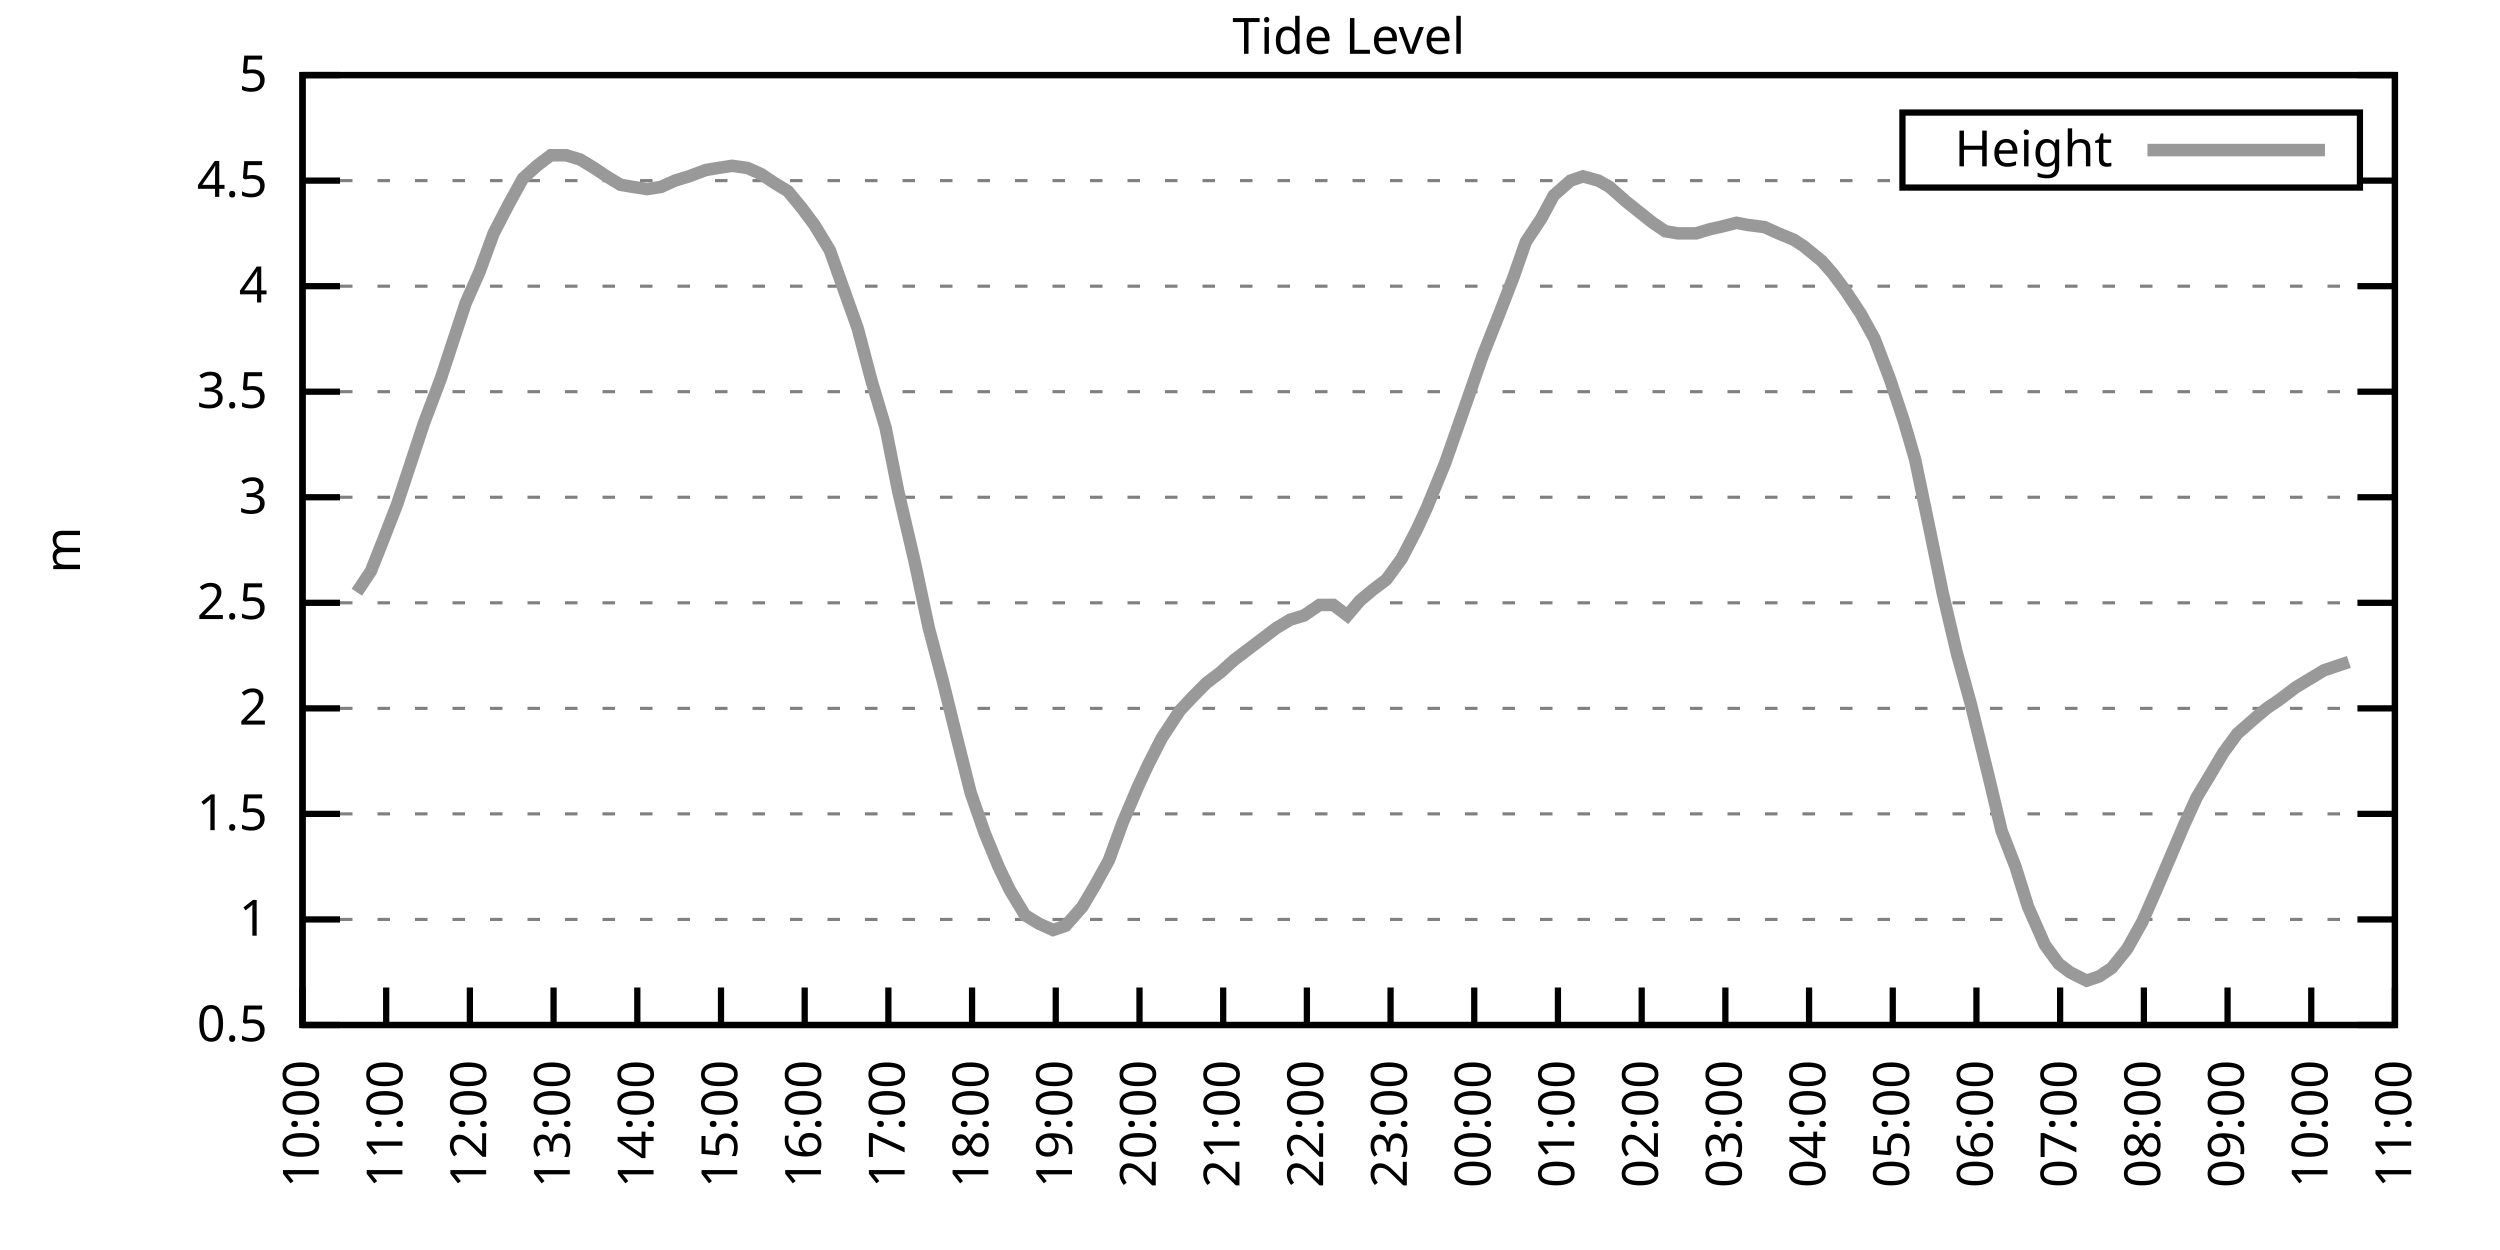
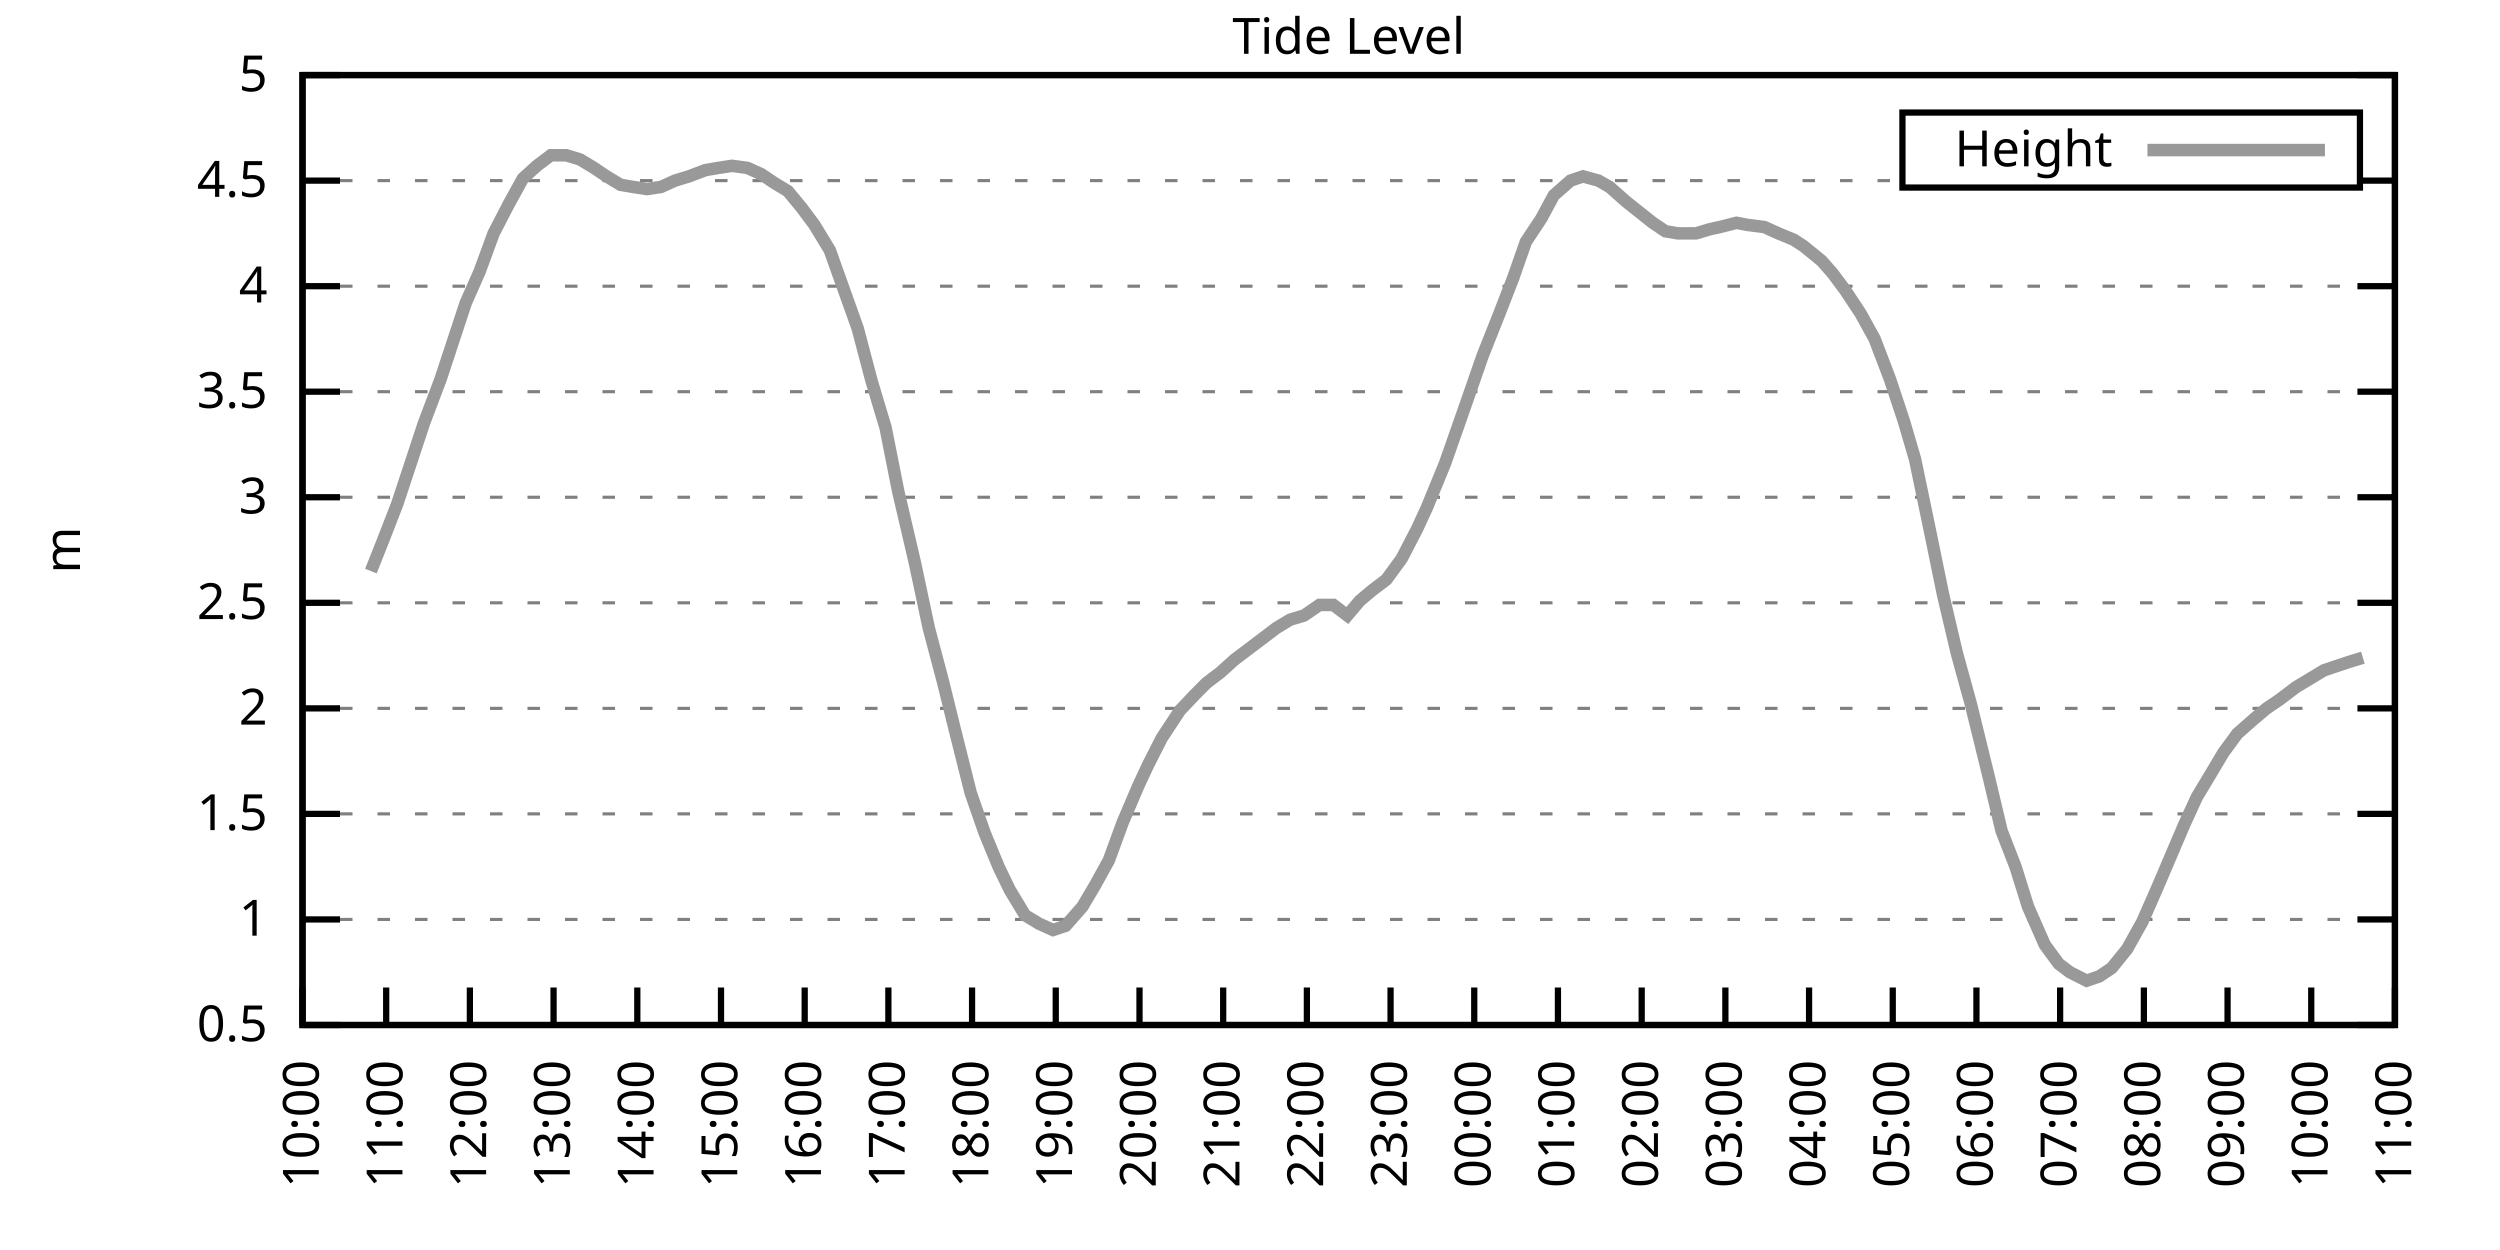
<svg xmlns="http://www.w3.org/2000/svg" xmlns:xlink="http://www.w3.org/1999/xlink" width="400" height="200" viewBox="0 0 400 200">
  <g id="gnuplot_canvas">
    <rect x="0" y="0" width="400" height="200" fill="none" />
    <defs>
      <circle id="gpDot" r="0.5" stroke-width="0.5" stroke="currentColor" />
      <path id="gpPt0" stroke-width="0.333" stroke="currentColor" d="M-1,0 h2 M0,-1 v2" />
      <path id="gpPt1" stroke-width="0.333" stroke="currentColor" d="M-1,-1 L1,1 M1,-1 L-1,1" />
      <path id="gpPt2" stroke-width="0.333" stroke="currentColor" d="M-1,0 L1,0 M0,-1 L0,1 M-1,-1 L1,1 M-1,1 L1,-1" />
      <rect id="gpPt3" stroke-width="0.333" stroke="currentColor" x="-1" y="-1" width="2" height="2" />
      <rect id="gpPt4" stroke-width="0.333" stroke="currentColor" fill="currentColor" x="-1" y="-1" width="2" height="2" />
      <circle id="gpPt5" stroke-width="0.333" stroke="currentColor" cx="0" cy="0" r="1" />
      <use xlink:href="#gpPt5" id="gpPt6" fill="currentColor" stroke="none" />
      <path id="gpPt7" stroke-width="0.333" stroke="currentColor" d="M0,-1.33 L-1.33,0.67 L1.33,0.67 z" />
      <use xlink:href="#gpPt7" id="gpPt8" fill="currentColor" stroke="none" />
      <use xlink:href="#gpPt7" id="gpPt9" stroke="currentColor" transform="rotate(180)" />
      <use xlink:href="#gpPt9" id="gpPt10" fill="currentColor" stroke="none" />
      <use xlink:href="#gpPt3" id="gpPt11" stroke="currentColor" transform="rotate(45)" />
      <use xlink:href="#gpPt11" id="gpPt12" fill="currentColor" stroke="none" />
      <path id="gpPt13" stroke-width="0.333" stroke="currentColor" d="M0,1.330 L1.265,0.411 L0.782,-1.067 L-0.782,-1.076 L-1.265,0.411 z" />
      <use xlink:href="#gpPt13" id="gpPt14" fill="currentColor" stroke="none" />
      <filter id="textbox" filterUnits="objectBoundingBox" x="0" y="0" height="1" width="1">
        <feFlood flood-color="white" flood-opacity="1" result="bgnd" />
        <feComposite in="SourceGraphic" in2="bgnd" operator="atop" />
      </filter>
      <filter id="greybox" filterUnits="objectBoundingBox" x="0" y="0" height="1" width="1">
        <feFlood flood-color="lightgrey" flood-opacity="1" result="grey" />
        <feComposite in="SourceGraphic" in2="grey" operator="atop" />
      </filter>
    </defs>
    <g fill="none" color="white" stroke="currentColor" stroke-width="1.00" stroke-linecap="butt" stroke-linejoin="miter">
</g>
    <g fill="none" color="black" stroke="currentColor" stroke-width="1.00" stroke-linecap="butt" stroke-linejoin="miter">
      <g stroke="none" shape-rendering="crispEdges">
        <polygon fill="rgb(255, 255, 255)" points="48.40,164.00 383.18,164.00 383.18,12.02 48.40,12.02 " />
      </g>
    </g>
    <g fill="none" color="black" stroke="currentColor" stroke-width="1.00" stroke-linecap="butt" stroke-linejoin="miter">
</g>
    <g fill="none" color="black" stroke="black" stroke-width="0.50" stroke-linecap="butt" stroke-linejoin="miter">
</g>
    <g fill="none" color="gray" stroke="currentColor" stroke-width="0.50" stroke-linecap="butt" stroke-linejoin="miter">
      <path stroke="gray" stroke-dasharray="2,4" class="gridline" d="M48.40,164.00 L383.19,164.00  " />
    </g>
    <g fill="none" color="gray" stroke="gray" stroke-width="1.00" stroke-linecap="butt" stroke-linejoin="miter">
</g>
    <g fill="none" color="black" stroke="currentColor" stroke-width="1.00" stroke-linecap="butt" stroke-linejoin="miter">
      <path stroke="black" d="M48.40,164.00 L54.40,164.00 M383.19,164.00 L377.19,164.00  " />
      <g transform="translate(42.80,166.60)" stroke="none" fill="black" font-family="Sans" font-size="8.00" text-anchor="end">
        <text>
          <tspan font-family="Sans"> 0.5</tspan>
        </text>
      </g>
    </g>
    <g fill="none" color="black" stroke="currentColor" stroke-width="1.00" stroke-linecap="butt" stroke-linejoin="miter">
</g>
    <g fill="none" color="black" stroke="black" stroke-width="0.50" stroke-linecap="butt" stroke-linejoin="miter">
</g>
    <g fill="none" color="gray" stroke="currentColor" stroke-width="0.50" stroke-linecap="butt" stroke-linejoin="miter">
      <path stroke="gray" stroke-dasharray="2,4" class="gridline" d="M48.40,147.11 L383.19,147.11  " />
    </g>
    <g fill="none" color="gray" stroke="gray" stroke-width="1.00" stroke-linecap="butt" stroke-linejoin="miter">
</g>
    <g fill="none" color="black" stroke="currentColor" stroke-width="1.00" stroke-linecap="butt" stroke-linejoin="miter">
      <path stroke="black" d="M48.40,147.11 L54.40,147.11 M383.19,147.11 L377.19,147.11  " />
      <g transform="translate(42.80,149.71)" stroke="none" fill="black" font-family="Sans" font-size="8.00" text-anchor="end">
        <text>
          <tspan font-family="Sans"> 1</tspan>
        </text>
      </g>
    </g>
    <g fill="none" color="black" stroke="currentColor" stroke-width="1.00" stroke-linecap="butt" stroke-linejoin="miter">
</g>
    <g fill="none" color="black" stroke="black" stroke-width="0.50" stroke-linecap="butt" stroke-linejoin="miter">
</g>
    <g fill="none" color="gray" stroke="currentColor" stroke-width="0.50" stroke-linecap="butt" stroke-linejoin="miter">
      <path stroke="gray" stroke-dasharray="2,4" class="gridline" d="M48.40,130.22 L383.19,130.22  " />
    </g>
    <g fill="none" color="gray" stroke="gray" stroke-width="1.00" stroke-linecap="butt" stroke-linejoin="miter">
</g>
    <g fill="none" color="black" stroke="currentColor" stroke-width="1.00" stroke-linecap="butt" stroke-linejoin="miter">
      <path stroke="black" d="M48.40,130.22 L54.40,130.22 M383.19,130.22 L377.19,130.22  " />
      <g transform="translate(42.80,132.82)" stroke="none" fill="black" font-family="Sans" font-size="8.00" text-anchor="end">
        <text>
          <tspan font-family="Sans"> 1.5</tspan>
        </text>
      </g>
    </g>
    <g fill="none" color="black" stroke="currentColor" stroke-width="1.00" stroke-linecap="butt" stroke-linejoin="miter">
</g>
    <g fill="none" color="black" stroke="black" stroke-width="0.50" stroke-linecap="butt" stroke-linejoin="miter">
</g>
    <g fill="none" color="gray" stroke="currentColor" stroke-width="0.50" stroke-linecap="butt" stroke-linejoin="miter">
      <path stroke="gray" stroke-dasharray="2,4" class="gridline" d="M48.40,113.34 L383.19,113.34  " />
    </g>
    <g fill="none" color="gray" stroke="gray" stroke-width="1.00" stroke-linecap="butt" stroke-linejoin="miter">
</g>
    <g fill="none" color="black" stroke="currentColor" stroke-width="1.00" stroke-linecap="butt" stroke-linejoin="miter">
      <path stroke="black" d="M48.40,113.34 L54.40,113.34 M383.19,113.34 L377.19,113.34  " />
      <g transform="translate(42.80,115.94)" stroke="none" fill="black" font-family="Sans" font-size="8.00" text-anchor="end">
        <text>
          <tspan font-family="Sans"> 2</tspan>
        </text>
      </g>
    </g>
    <g fill="none" color="black" stroke="currentColor" stroke-width="1.00" stroke-linecap="butt" stroke-linejoin="miter">
</g>
    <g fill="none" color="black" stroke="black" stroke-width="0.50" stroke-linecap="butt" stroke-linejoin="miter">
</g>
    <g fill="none" color="gray" stroke="currentColor" stroke-width="0.50" stroke-linecap="butt" stroke-linejoin="miter">
      <path stroke="gray" stroke-dasharray="2,4" class="gridline" d="M48.40,96.45 L383.19,96.45  " />
    </g>
    <g fill="none" color="gray" stroke="gray" stroke-width="1.00" stroke-linecap="butt" stroke-linejoin="miter">
</g>
    <g fill="none" color="black" stroke="currentColor" stroke-width="1.00" stroke-linecap="butt" stroke-linejoin="miter">
      <path stroke="black" d="M48.40,96.45 L54.40,96.45 M383.19,96.45 L377.19,96.45  " />
      <g transform="translate(42.80,99.05)" stroke="none" fill="black" font-family="Sans" font-size="8.00" text-anchor="end">
        <text>
          <tspan font-family="Sans"> 2.5</tspan>
        </text>
      </g>
    </g>
    <g fill="none" color="black" stroke="currentColor" stroke-width="1.00" stroke-linecap="butt" stroke-linejoin="miter">
</g>
    <g fill="none" color="black" stroke="black" stroke-width="0.50" stroke-linecap="butt" stroke-linejoin="miter">
</g>
    <g fill="none" color="gray" stroke="currentColor" stroke-width="0.50" stroke-linecap="butt" stroke-linejoin="miter">
      <path stroke="gray" stroke-dasharray="2,4" class="gridline" d="M48.40,79.56 L383.19,79.56  " />
    </g>
    <g fill="none" color="gray" stroke="gray" stroke-width="1.00" stroke-linecap="butt" stroke-linejoin="miter">
</g>
    <g fill="none" color="black" stroke="currentColor" stroke-width="1.00" stroke-linecap="butt" stroke-linejoin="miter">
      <path stroke="black" d="M48.40,79.56 L54.40,79.56 M383.19,79.56 L377.19,79.56  " />
      <g transform="translate(42.80,82.16)" stroke="none" fill="black" font-family="Sans" font-size="8.00" text-anchor="end">
        <text>
          <tspan font-family="Sans"> 3</tspan>
        </text>
      </g>
    </g>
    <g fill="none" color="black" stroke="currentColor" stroke-width="1.00" stroke-linecap="butt" stroke-linejoin="miter">
</g>
    <g fill="none" color="black" stroke="black" stroke-width="0.50" stroke-linecap="butt" stroke-linejoin="miter">
</g>
    <g fill="none" color="gray" stroke="currentColor" stroke-width="0.50" stroke-linecap="butt" stroke-linejoin="miter">
      <path stroke="gray" stroke-dasharray="2,4" class="gridline" d="M48.40,62.67 L383.19,62.67  " />
    </g>
    <g fill="none" color="gray" stroke="gray" stroke-width="1.00" stroke-linecap="butt" stroke-linejoin="miter">
</g>
    <g fill="none" color="black" stroke="currentColor" stroke-width="1.00" stroke-linecap="butt" stroke-linejoin="miter">
      <path stroke="black" d="M48.40,62.67 L54.40,62.67 M383.19,62.67 L377.19,62.67  " />
      <g transform="translate(42.80,65.27)" stroke="none" fill="black" font-family="Sans" font-size="8.00" text-anchor="end">
        <text>
          <tspan font-family="Sans"> 3.5</tspan>
        </text>
      </g>
    </g>
    <g fill="none" color="black" stroke="currentColor" stroke-width="1.00" stroke-linecap="butt" stroke-linejoin="miter">
</g>
    <g fill="none" color="black" stroke="black" stroke-width="0.50" stroke-linecap="butt" stroke-linejoin="miter">
</g>
    <g fill="none" color="gray" stroke="currentColor" stroke-width="0.50" stroke-linecap="butt" stroke-linejoin="miter">
      <path stroke="gray" stroke-dasharray="2,4" class="gridline" d="M48.40,45.79 L383.19,45.79  " />
    </g>
    <g fill="none" color="gray" stroke="gray" stroke-width="1.00" stroke-linecap="butt" stroke-linejoin="miter">
</g>
    <g fill="none" color="black" stroke="currentColor" stroke-width="1.00" stroke-linecap="butt" stroke-linejoin="miter">
      <path stroke="black" d="M48.40,45.79 L54.40,45.79 M383.19,45.79 L377.19,45.79  " />
      <g transform="translate(42.80,48.39)" stroke="none" fill="black" font-family="Sans" font-size="8.00" text-anchor="end">
        <text>
          <tspan font-family="Sans"> 4</tspan>
        </text>
      </g>
    </g>
    <g fill="none" color="black" stroke="currentColor" stroke-width="1.00" stroke-linecap="butt" stroke-linejoin="miter">
</g>
    <g fill="none" color="black" stroke="black" stroke-width="0.50" stroke-linecap="butt" stroke-linejoin="miter">
</g>
    <g fill="none" color="gray" stroke="currentColor" stroke-width="0.50" stroke-linecap="butt" stroke-linejoin="miter">
      <path stroke="gray" stroke-dasharray="2,4" class="gridline" d="M48.40,28.90 L304.39,28.90 M377.59,28.90 L383.19,28.90  " />
    </g>
    <g fill="none" color="gray" stroke="gray" stroke-width="1.00" stroke-linecap="butt" stroke-linejoin="miter">
</g>
    <g fill="none" color="black" stroke="currentColor" stroke-width="1.00" stroke-linecap="butt" stroke-linejoin="miter">
      <path stroke="black" d="M48.40,28.90 L54.40,28.90 M383.19,28.90 L377.19,28.90  " />
      <g transform="translate(42.80,31.50)" stroke="none" fill="black" font-family="Sans" font-size="8.00" text-anchor="end">
        <text>
          <tspan font-family="Sans"> 4.5</tspan>
        </text>
      </g>
    </g>
    <g fill="none" color="black" stroke="currentColor" stroke-width="1.00" stroke-linecap="butt" stroke-linejoin="miter">
</g>
    <g fill="none" color="black" stroke="black" stroke-width="0.50" stroke-linecap="butt" stroke-linejoin="miter">
</g>
    <g fill="none" color="gray" stroke="currentColor" stroke-width="0.50" stroke-linecap="butt" stroke-linejoin="miter">
      <path stroke="gray" stroke-dasharray="2,4" class="gridline" d="M48.40,12.01 L383.19,12.01  " />
    </g>
    <g fill="none" color="gray" stroke="gray" stroke-width="1.00" stroke-linecap="butt" stroke-linejoin="miter">
</g>
    <g fill="none" color="black" stroke="currentColor" stroke-width="1.00" stroke-linecap="butt" stroke-linejoin="miter">
      <path stroke="black" d="M48.40,12.01 L54.40,12.01 M383.19,12.01 L377.19,12.01  " />
      <g transform="translate(42.80,14.61)" stroke="none" fill="black" font-family="Sans" font-size="8.00" text-anchor="end">
        <text>
          <tspan font-family="Sans"> 5</tspan>
        </text>
      </g>
    </g>
    <g fill="none" color="black" stroke="currentColor" stroke-width="1.00" stroke-linecap="butt" stroke-linejoin="miter">
      <path stroke="black" d="M48.40,164.00 L48.40,158.00  " />
      <g transform="translate(51.00,169.60) rotate(270.00)" stroke="none" fill="black" font-family="Sans" font-size="8.00" text-anchor="end">
        <text>
          <tspan font-family="Sans">10:00</tspan>
        </text>
      </g>
    </g>
    <g fill="none" color="black" stroke="currentColor" stroke-width="1.00" stroke-linecap="butt" stroke-linejoin="miter">
      <path stroke="black" d="M61.79,164.00 L61.79,158.00  " />
      <g transform="translate(64.39,169.60) rotate(270.00)" stroke="none" fill="black" font-family="Sans" font-size="8.00" text-anchor="end">
        <text>
          <tspan font-family="Sans">11:00</tspan>
        </text>
      </g>
    </g>
    <g fill="none" color="black" stroke="currentColor" stroke-width="1.00" stroke-linecap="butt" stroke-linejoin="miter">
      <path stroke="black" d="M75.18,164.00 L75.18,158.00  " />
      <g transform="translate(77.78,169.60) rotate(270.00)" stroke="none" fill="black" font-family="Sans" font-size="8.00" text-anchor="end">
        <text>
          <tspan font-family="Sans">12:00</tspan>
        </text>
      </g>
    </g>
    <g fill="none" color="black" stroke="currentColor" stroke-width="1.00" stroke-linecap="butt" stroke-linejoin="miter">
      <path stroke="black" d="M88.57,164.00 L88.57,158.00  " />
      <g transform="translate(91.17,169.60) rotate(270.00)" stroke="none" fill="black" font-family="Sans" font-size="8.00" text-anchor="end">
        <text>
          <tspan font-family="Sans">13:00</tspan>
        </text>
      </g>
    </g>
    <g fill="none" color="black" stroke="currentColor" stroke-width="1.00" stroke-linecap="butt" stroke-linejoin="miter">
      <path stroke="black" d="M101.97,164.00 L101.97,158.00  " />
      <g transform="translate(104.57,169.60) rotate(270.00)" stroke="none" fill="black" font-family="Sans" font-size="8.00" text-anchor="end">
        <text>
          <tspan font-family="Sans">14:00</tspan>
        </text>
      </g>
    </g>
    <g fill="none" color="black" stroke="currentColor" stroke-width="1.00" stroke-linecap="butt" stroke-linejoin="miter">
      <path stroke="black" d="M115.36,164.00 L115.36,158.00  " />
      <g transform="translate(117.96,169.60) rotate(270.00)" stroke="none" fill="black" font-family="Sans" font-size="8.00" text-anchor="end">
        <text>
          <tspan font-family="Sans">15:00</tspan>
        </text>
      </g>
    </g>
    <g fill="none" color="black" stroke="currentColor" stroke-width="1.00" stroke-linecap="butt" stroke-linejoin="miter">
      <path stroke="black" d="M128.75,164.00 L128.75,158.00  " />
      <g transform="translate(131.35,169.60) rotate(270.00)" stroke="none" fill="black" font-family="Sans" font-size="8.00" text-anchor="end">
        <text>
          <tspan font-family="Sans">16:00</tspan>
        </text>
      </g>
    </g>
    <g fill="none" color="black" stroke="currentColor" stroke-width="1.00" stroke-linecap="butt" stroke-linejoin="miter">
      <path stroke="black" d="M142.14,164.00 L142.14,158.00  " />
      <g transform="translate(144.74,169.60) rotate(270.00)" stroke="none" fill="black" font-family="Sans" font-size="8.00" text-anchor="end">
        <text>
          <tspan font-family="Sans">17:00</tspan>
        </text>
      </g>
    </g>
    <g fill="none" color="black" stroke="currentColor" stroke-width="1.00" stroke-linecap="butt" stroke-linejoin="miter">
      <path stroke="black" d="M155.53,164.00 L155.53,158.00  " />
      <g transform="translate(158.13,169.60) rotate(270.00)" stroke="none" fill="black" font-family="Sans" font-size="8.00" text-anchor="end">
        <text>
          <tspan font-family="Sans">18:00</tspan>
        </text>
      </g>
    </g>
    <g fill="none" color="black" stroke="currentColor" stroke-width="1.00" stroke-linecap="butt" stroke-linejoin="miter">
      <path stroke="black" d="M168.92,164.00 L168.92,158.00  " />
      <g transform="translate(171.52,169.60) rotate(270.00)" stroke="none" fill="black" font-family="Sans" font-size="8.00" text-anchor="end">
        <text>
          <tspan font-family="Sans">19:00</tspan>
        </text>
      </g>
    </g>
    <g fill="none" color="black" stroke="currentColor" stroke-width="1.00" stroke-linecap="butt" stroke-linejoin="miter">
      <path stroke="black" d="M182.32,164.00 L182.32,158.00  " />
      <g transform="translate(184.92,169.60) rotate(270.00)" stroke="none" fill="black" font-family="Sans" font-size="8.00" text-anchor="end">
        <text>
          <tspan font-family="Sans">20:00</tspan>
        </text>
      </g>
    </g>
    <g fill="none" color="black" stroke="currentColor" stroke-width="1.00" stroke-linecap="butt" stroke-linejoin="miter">
      <path stroke="black" d="M195.71,164.00 L195.71,158.00  " />
      <g transform="translate(198.31,169.60) rotate(270.00)" stroke="none" fill="black" font-family="Sans" font-size="8.00" text-anchor="end">
        <text>
          <tspan font-family="Sans">21:00</tspan>
        </text>
      </g>
    </g>
    <g fill="none" color="black" stroke="currentColor" stroke-width="1.00" stroke-linecap="butt" stroke-linejoin="miter">
      <path stroke="black" d="M209.10,164.00 L209.10,158.00  " />
      <g transform="translate(211.70,169.60) rotate(270.00)" stroke="none" fill="black" font-family="Sans" font-size="8.00" text-anchor="end">
        <text>
          <tspan font-family="Sans">22:00</tspan>
        </text>
      </g>
    </g>
    <g fill="none" color="black" stroke="currentColor" stroke-width="1.00" stroke-linecap="butt" stroke-linejoin="miter">
      <path stroke="black" d="M222.49,164.00 L222.49,158.00  " />
      <g transform="translate(225.09,169.60) rotate(270.00)" stroke="none" fill="black" font-family="Sans" font-size="8.00" text-anchor="end">
        <text>
          <tspan font-family="Sans">23:00</tspan>
        </text>
      </g>
    </g>
    <g fill="none" color="black" stroke="currentColor" stroke-width="1.00" stroke-linecap="butt" stroke-linejoin="miter">
      <path stroke="black" d="M235.88,164.00 L235.88,158.00  " />
      <g transform="translate(238.48,169.60) rotate(270.00)" stroke="none" fill="black" font-family="Sans" font-size="8.00" text-anchor="end">
        <text>
          <tspan font-family="Sans">00:00</tspan>
        </text>
      </g>
    </g>
    <g fill="none" color="black" stroke="currentColor" stroke-width="1.00" stroke-linecap="butt" stroke-linejoin="miter">
      <path stroke="black" d="M249.27,164.00 L249.27,158.00  " />
      <g transform="translate(251.87,169.60) rotate(270.00)" stroke="none" fill="black" font-family="Sans" font-size="8.00" text-anchor="end">
        <text>
          <tspan font-family="Sans">01:00</tspan>
        </text>
      </g>
    </g>
    <g fill="none" color="black" stroke="currentColor" stroke-width="1.00" stroke-linecap="butt" stroke-linejoin="miter">
      <path stroke="black" d="M262.67,164.00 L262.67,158.00  " />
      <g transform="translate(265.27,169.60) rotate(270.00)" stroke="none" fill="black" font-family="Sans" font-size="8.00" text-anchor="end">
        <text>
          <tspan font-family="Sans">02:00</tspan>
        </text>
      </g>
    </g>
    <g fill="none" color="black" stroke="currentColor" stroke-width="1.00" stroke-linecap="butt" stroke-linejoin="miter">
      <path stroke="black" d="M276.06,164.00 L276.06,158.00  " />
      <g transform="translate(278.66,169.60) rotate(270.00)" stroke="none" fill="black" font-family="Sans" font-size="8.00" text-anchor="end">
        <text>
          <tspan font-family="Sans">03:00</tspan>
        </text>
      </g>
    </g>
    <g fill="none" color="black" stroke="currentColor" stroke-width="1.00" stroke-linecap="butt" stroke-linejoin="miter">
      <path stroke="black" d="M289.45,164.00 L289.45,158.00  " />
      <g transform="translate(292.05,169.60) rotate(270.00)" stroke="none" fill="black" font-family="Sans" font-size="8.00" text-anchor="end">
        <text>
          <tspan font-family="Sans">04:00</tspan>
        </text>
      </g>
    </g>
    <g fill="none" color="black" stroke="currentColor" stroke-width="1.00" stroke-linecap="butt" stroke-linejoin="miter">
      <path stroke="black" d="M302.84,164.00 L302.84,158.00  " />
      <g transform="translate(305.44,169.60) rotate(270.00)" stroke="none" fill="black" font-family="Sans" font-size="8.00" text-anchor="end">
        <text>
          <tspan font-family="Sans">05:00</tspan>
        </text>
      </g>
    </g>
    <g fill="none" color="black" stroke="currentColor" stroke-width="1.00" stroke-linecap="butt" stroke-linejoin="miter">
      <path stroke="black" d="M316.23,164.00 L316.23,158.00  " />
      <g transform="translate(318.83,169.60) rotate(270.00)" stroke="none" fill="black" font-family="Sans" font-size="8.00" text-anchor="end">
        <text>
          <tspan font-family="Sans">06:00</tspan>
        </text>
      </g>
    </g>
    <g fill="none" color="black" stroke="currentColor" stroke-width="1.00" stroke-linecap="butt" stroke-linejoin="miter">
      <path stroke="black" d="M329.62,164.00 L329.62,158.00  " />
      <g transform="translate(332.22,169.60) rotate(270.00)" stroke="none" fill="black" font-family="Sans" font-size="8.00" text-anchor="end">
        <text>
          <tspan font-family="Sans">07:00</tspan>
        </text>
      </g>
    </g>
    <g fill="none" color="black" stroke="currentColor" stroke-width="1.00" stroke-linecap="butt" stroke-linejoin="miter">
      <path stroke="black" d="M343.02,164.00 L343.02,158.00  " />
      <g transform="translate(345.62,169.60) rotate(270.00)" stroke="none" fill="black" font-family="Sans" font-size="8.00" text-anchor="end">
        <text>
          <tspan font-family="Sans">08:00</tspan>
        </text>
      </g>
    </g>
    <g fill="none" color="black" stroke="currentColor" stroke-width="1.00" stroke-linecap="butt" stroke-linejoin="miter">
      <path stroke="black" d="M356.41,164.00 L356.41,158.00  " />
      <g transform="translate(359.01,169.60) rotate(270.00)" stroke="none" fill="black" font-family="Sans" font-size="8.00" text-anchor="end">
        <text>
          <tspan font-family="Sans">09:00</tspan>
        </text>
      </g>
    </g>
    <g fill="none" color="black" stroke="currentColor" stroke-width="1.00" stroke-linecap="butt" stroke-linejoin="miter">
      <path stroke="black" d="M369.80,164.00 L369.80,158.00  " />
      <g transform="translate(372.40,169.60) rotate(270.00)" stroke="none" fill="black" font-family="Sans" font-size="8.00" text-anchor="end">
        <text>
          <tspan font-family="Sans">10:00</tspan>
        </text>
      </g>
    </g>
    <g fill="none" color="black" stroke="currentColor" stroke-width="1.00" stroke-linecap="butt" stroke-linejoin="miter">
      <path stroke="black" d="M383.19,164.00 L383.19,158.00  " />
      <g transform="translate(385.79,169.60) rotate(270.00)" stroke="none" fill="black" font-family="Sans" font-size="8.00" text-anchor="end">
        <text>
          <tspan font-family="Sans">11:00</tspan>
        </text>
      </g>
    </g>
    <g fill="none" color="black" stroke="currentColor" stroke-width="1.00" stroke-linecap="butt" stroke-linejoin="miter">
</g>
    <g fill="none" color="black" stroke="currentColor" stroke-width="1.00" stroke-linecap="butt" stroke-linejoin="miter">
      <path stroke="black" d="M48.40,12.01 L48.40,164.00 L383.19,164.00 L383.19,12.01 L48.40,12.01 Z  " />
    </g>
    <g fill="none" color="black" stroke="currentColor" stroke-width="1.00" stroke-linecap="butt" stroke-linejoin="miter">
</g>
    <g fill="none" color="black" stroke="currentColor" stroke-width="1.00" stroke-linecap="butt" stroke-linejoin="miter">
      <path stroke="black" d="M304.39,30.01 L304.39,18.01 L377.59,18.01 L377.59,30.01 L304.39,30.01 Z  " />
    </g>
    <g id="Tide_level_plot_1">
      <g fill="none" color="white" stroke="black" stroke-width="2.00" stroke-linecap="butt" stroke-linejoin="miter">
</g>
      <g fill="none" color="black" stroke="currentColor" stroke-width="2.00" stroke-linecap="butt" stroke-linejoin="miter">
        <g transform="translate(337.99,26.61)" stroke="none" fill="black" font-family="Sans" font-size="8.00" text-anchor="end">
          <text>
            <tspan font-family="Sans">Height</tspan>
          </text>
        </g>
      </g>
      <g fill="none" color="black" stroke="currentColor" stroke-width="2.00" stroke-linecap="butt" stroke-linejoin="miter">
-         <path stroke="rgb(153, 153, 153)" d="M343.59,24.01 L371.99,24.01 M57.10,94.76 L59.34,91.38 L61.35,86.32 L63.58,80.57 L65.59,74.49 L67.82,67.74   L70.50,60.65 L74.51,48.49 L76.75,43.42 L78.98,37.34 L81.43,32.61 L83.66,28.56 L85.90,26.53 L88.13,24.84   L90.58,24.84 L92.82,25.52 L95.05,26.87 L97.06,28.22 L99.29,29.57 L101.30,29.91 L103.53,30.25 L105.76,29.91   L107.99,28.90 L110.22,28.22 L112.90,27.21 L114.91,26.87 L117.14,26.53 L119.60,26.87 L121.83,27.88 L123.84,29.24   L126.07,30.59 L128.30,33.29 L130.31,35.99 L132.77,40.04 L137.23,52.54 L139.46,60.98 L141.69,68.42 L143.70,78.55   L146.38,90.03 L148.61,100.50 L150.85,108.95 L152.85,117.05 L155.31,126.85 L157.54,133.26 L159.77,138.67 L161.56,142.38   L164.01,146.44 L166.25,147.79 L168.48,148.80 L170.49,148.13 L173.17,145.09 L175.17,141.71 L177.41,137.66 L179.64,131.58   L182.09,125.83 L183.66,122.46 L185.89,118.07 L188.79,113.67 L191.02,111.31 L193.03,109.28 L195.26,107.59 L197.49,105.57   L199.73,103.88 L201.96,102.19 L204.19,100.50 L206.42,99.15 L208.65,98.48 L211.11,96.79 L213.34,96.79 L215.57,98.48   L217.58,96.11 L219.59,94.42 L221.82,92.73 L224.28,89.36 L226.73,84.63 L228.29,81.25 L231.20,74.16 L232.98,69.09   L234.99,63.35 L237.22,56.93 L239.90,50.18 L242.13,44.43 L244.14,38.69 L246.60,34.98 L248.60,31.26 L251.28,28.90   L253.29,28.22 L255.75,28.90 L257.53,29.91 L260.21,32.28 L264.45,35.65 L266.46,37.00 L268.47,37.34 L271.37,37.34   L273.60,36.67 L275.16,36.33 L277.84,35.65 L279.63,35.99 L282.31,36.33 L284.54,37.34 L286.99,38.35 L288.56,39.37   L291.46,41.73 L293.24,43.76 L295.25,46.46 L297.71,50.18 L299.94,54.23 L302.39,60.65 L304.63,67.40 L306.41,73.48   L308.87,85.30 L310.88,95.10 L313.11,104.56 L315.34,112.66 L318.24,124.48 L320.25,132.93 L322.48,138.67 L324.49,145.09   L327.17,151.17 L329.40,154.21 L331.19,155.56 L333.86,156.91 L335.87,156.23 L337.88,154.88 L340.34,151.84 L342.79,147.45   L345.02,142.38 L349.49,131.91 L351.50,127.52 L353.73,123.81 L355.74,120.43 L357.97,117.39 L360.65,115.03 L362.66,113.34   L364.66,111.99 L367.34,109.96 L369.58,108.61 L371.81,107.26 L373.82,106.58 L375.82,105.91  " />
+         <path stroke="rgb(153, 153, 153)" d="M343.59,24.01 L371.99,24.01 M59.34,91.38 L61.35,86.32 L63.58,80.57 L65.59,74.49 L67.82,67.74 L70.50,60.65   L74.51,48.49 L76.75,43.42 L78.98,37.34 L81.43,32.61 L83.66,28.56 L85.90,26.53 L88.13,24.84 L90.58,24.84   L92.82,25.52 L95.05,26.87 L97.06,28.22 L99.29,29.57 L101.30,29.91 L103.53,30.25 L105.76,29.91 L107.99,28.90   L110.22,28.22 L112.90,27.21 L114.91,26.87 L117.14,26.53 L119.60,26.87 L121.83,27.88 L123.84,29.24 L126.07,30.59   L128.30,33.29 L130.31,35.99 L132.77,40.04 L137.23,52.54 L139.46,60.98 L141.69,68.42 L143.70,78.55 L146.38,90.03   L148.61,100.50 L150.85,108.95 L152.85,117.05 L155.31,126.85 L157.54,133.26 L159.77,138.67 L161.56,142.38 L164.01,146.44   L166.25,147.79 L168.48,148.80 L170.49,148.13 L173.17,145.09 L175.17,141.71 L177.41,137.66 L179.64,131.58 L182.09,125.83   L183.66,122.46 L185.89,118.07 L188.79,113.67 L191.02,111.31 L193.03,109.28 L195.26,107.59 L197.49,105.57 L199.73,103.88   L201.96,102.19 L204.19,100.50 L206.42,99.15 L208.65,98.48 L211.11,96.79 L213.34,96.79 L215.57,98.48 L217.58,96.11   L219.59,94.42 L221.82,92.73 L224.28,89.36 L226.73,84.63 L228.29,81.25 L231.20,74.16 L232.98,69.09 L234.99,63.35   L237.22,56.93 L239.90,50.18 L242.13,44.43 L244.14,38.69 L246.60,34.98 L248.60,31.26 L251.28,28.90 L253.29,28.22   L255.75,28.90 L257.53,29.91 L260.21,32.28 L264.45,35.65 L266.46,37.00 L268.47,37.34 L271.37,37.34 L273.60,36.67   L275.16,36.33 L277.84,35.65 L279.63,35.99 L282.31,36.33 L284.54,37.34 L286.99,38.35 L288.56,39.37 L291.46,41.73   L293.24,43.76 L295.25,46.46 L297.71,50.18 L299.94,54.23 L302.39,60.65 L304.63,67.40 L306.41,73.48 L308.87,85.30   L310.88,95.10 L313.11,104.56 L315.34,112.66 L318.24,124.48 L320.25,132.93 L322.48,138.67 L324.49,145.09 L327.17,151.17   L329.40,154.21 L331.19,155.56 L333.86,156.91 L335.87,156.23 L337.88,154.88 L340.34,151.84 L342.79,147.45 L345.02,142.38   L349.49,131.91 L351.50,127.52 L353.73,123.81 L355.74,120.43 L357.97,117.39 L360.65,115.03 L362.66,113.34 L364.66,111.99   L367.34,109.96 L369.58,108.61 L371.81,107.26 L373.82,106.58 L375.82,105.91 L378.06,105.23  " />
      </g>
    </g>
    <g fill="none" color="black" stroke="currentColor" stroke-width="2.00" stroke-linecap="butt" stroke-linejoin="miter">
</g>
    <g fill="none" color="black" stroke="black" stroke-width="1.00" stroke-linecap="butt" stroke-linejoin="miter">
</g>
    <g fill="none" color="black" stroke="currentColor" stroke-width="1.00" stroke-linecap="butt" stroke-linejoin="miter">
      <path stroke="black" d="M48.40,12.01 L48.40,164.00 L383.19,164.00 L383.19,12.01 L48.40,12.01 Z  " />
      <g transform="translate(12.80,88.01) rotate(270.00)" stroke="none" fill="black" font-family="Sans" font-size="8.00" text-anchor="middle">
        <text>
          <tspan font-family="Sans">m</tspan>
        </text>
      </g>
    </g>
    <g fill="none" color="black" stroke="currentColor" stroke-width="1.00" stroke-linecap="butt" stroke-linejoin="miter">
</g>
    <g fill="none" color="black" stroke="currentColor" stroke-width="1.00" stroke-linecap="butt" stroke-linejoin="miter">
      <g transform="translate(215.79,8.61)" stroke="none" fill="black" font-family="Sans" font-size="8.00" text-anchor="middle">
        <text>
          <tspan font-family="Sans">Tide Level</tspan>
        </text>
      </g>
    </g>
    <g fill="none" color="black" stroke="currentColor" stroke-width="1.00" stroke-linecap="butt" stroke-linejoin="miter">
</g>
  </g>
</svg>
